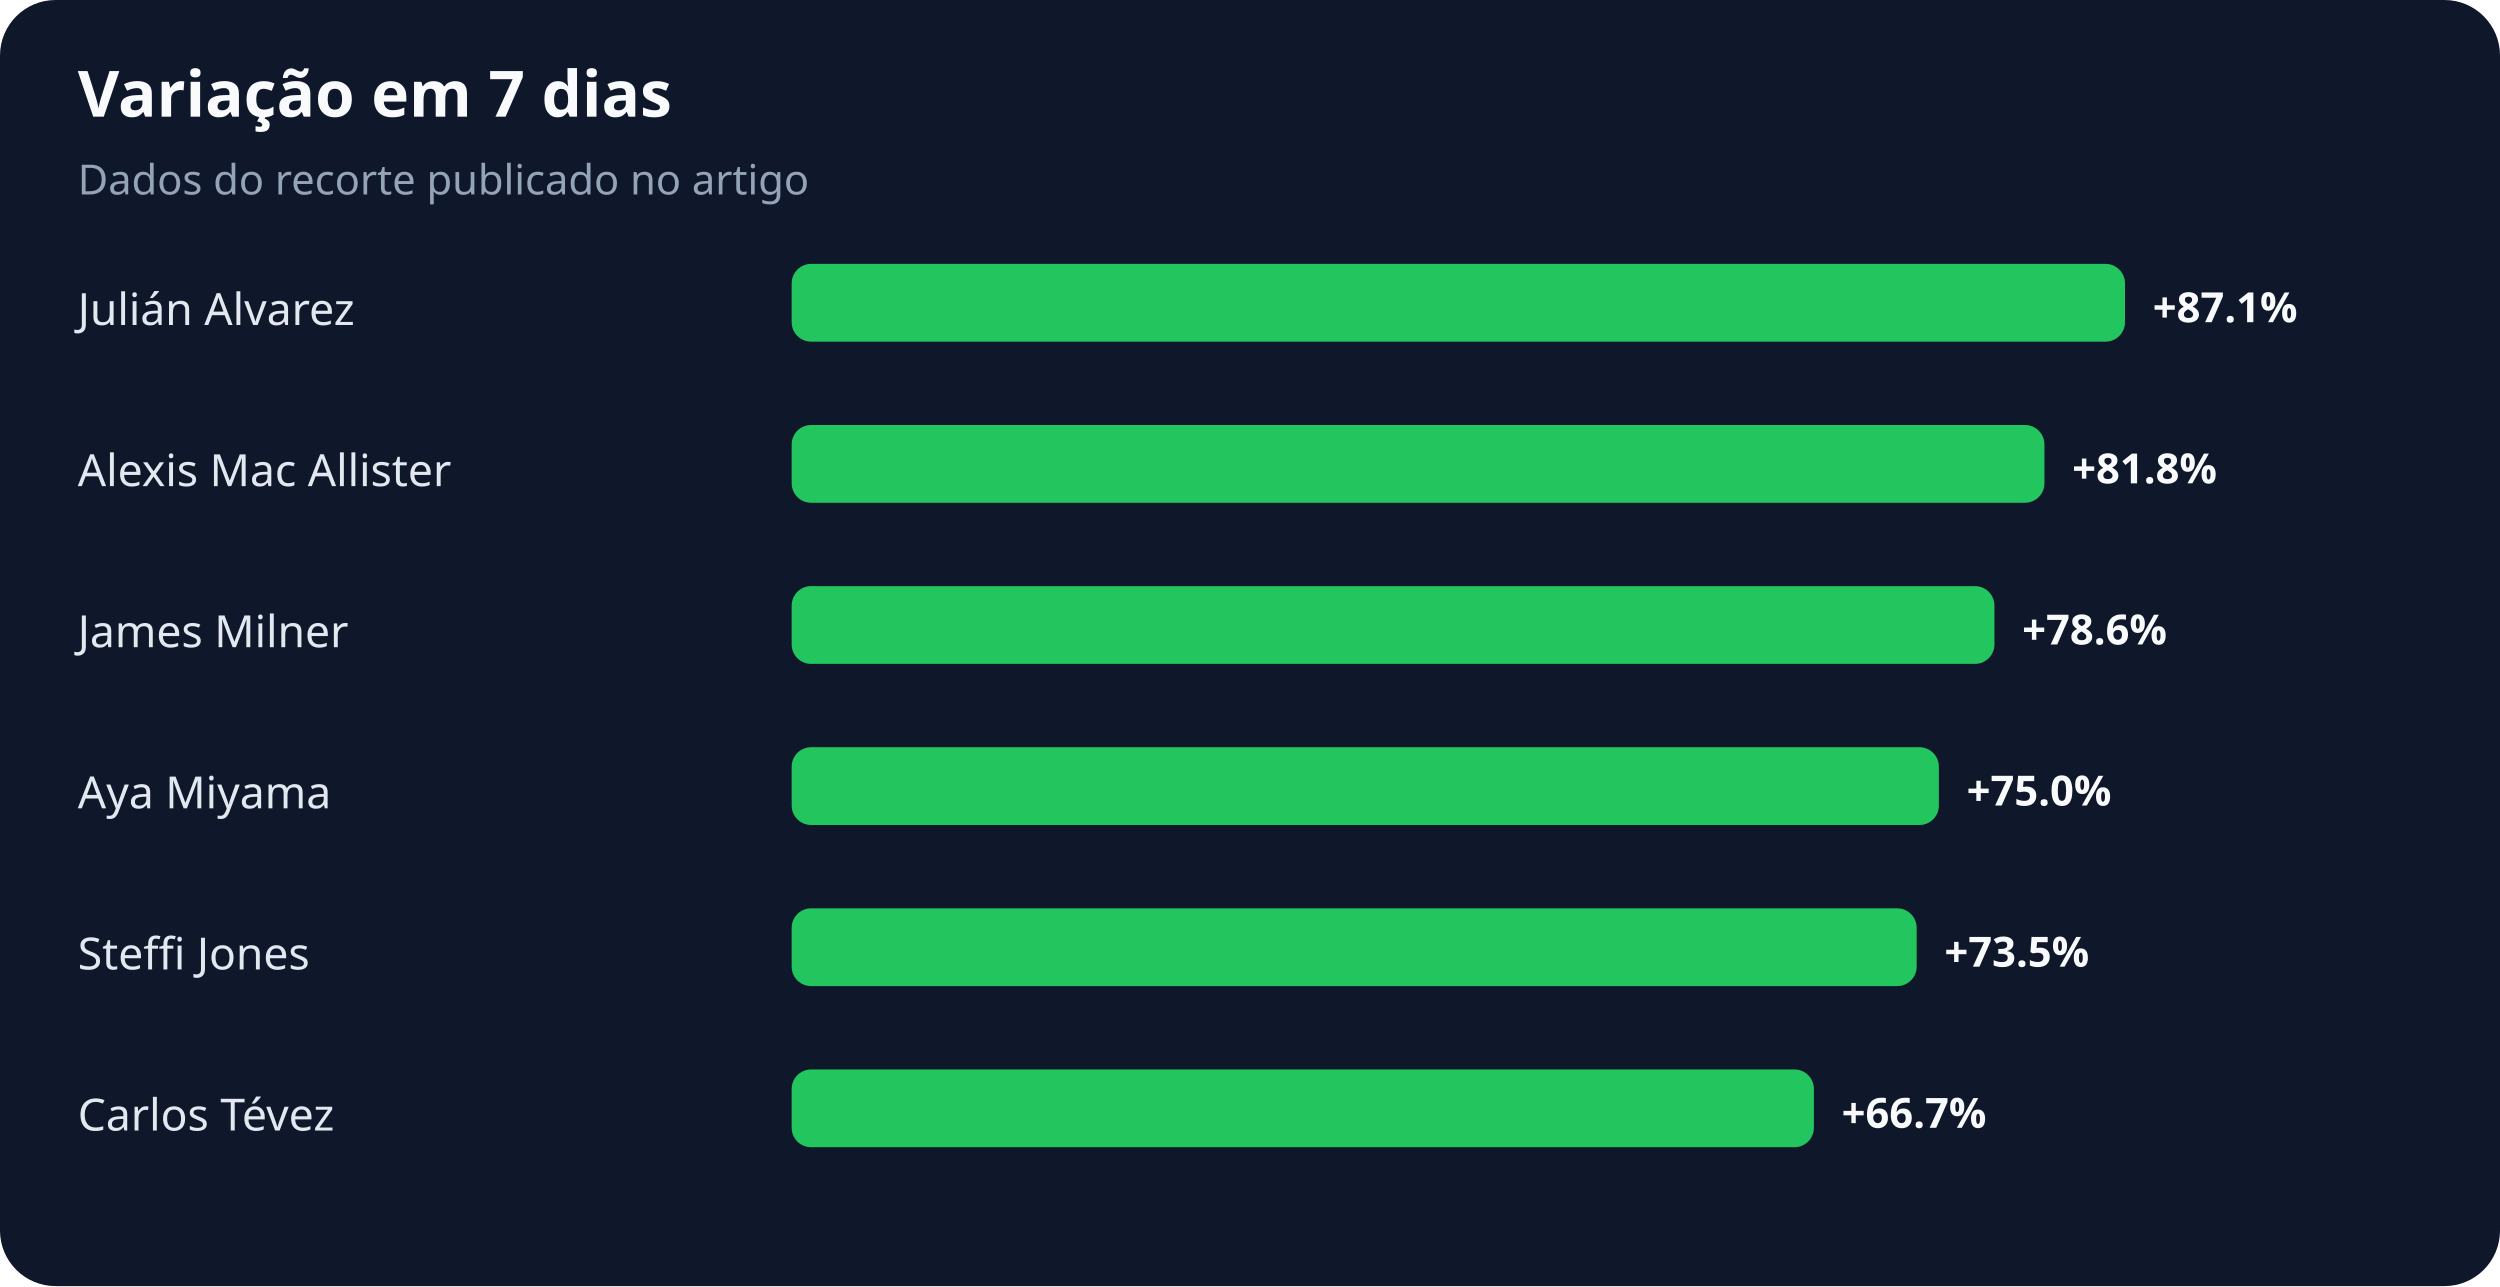
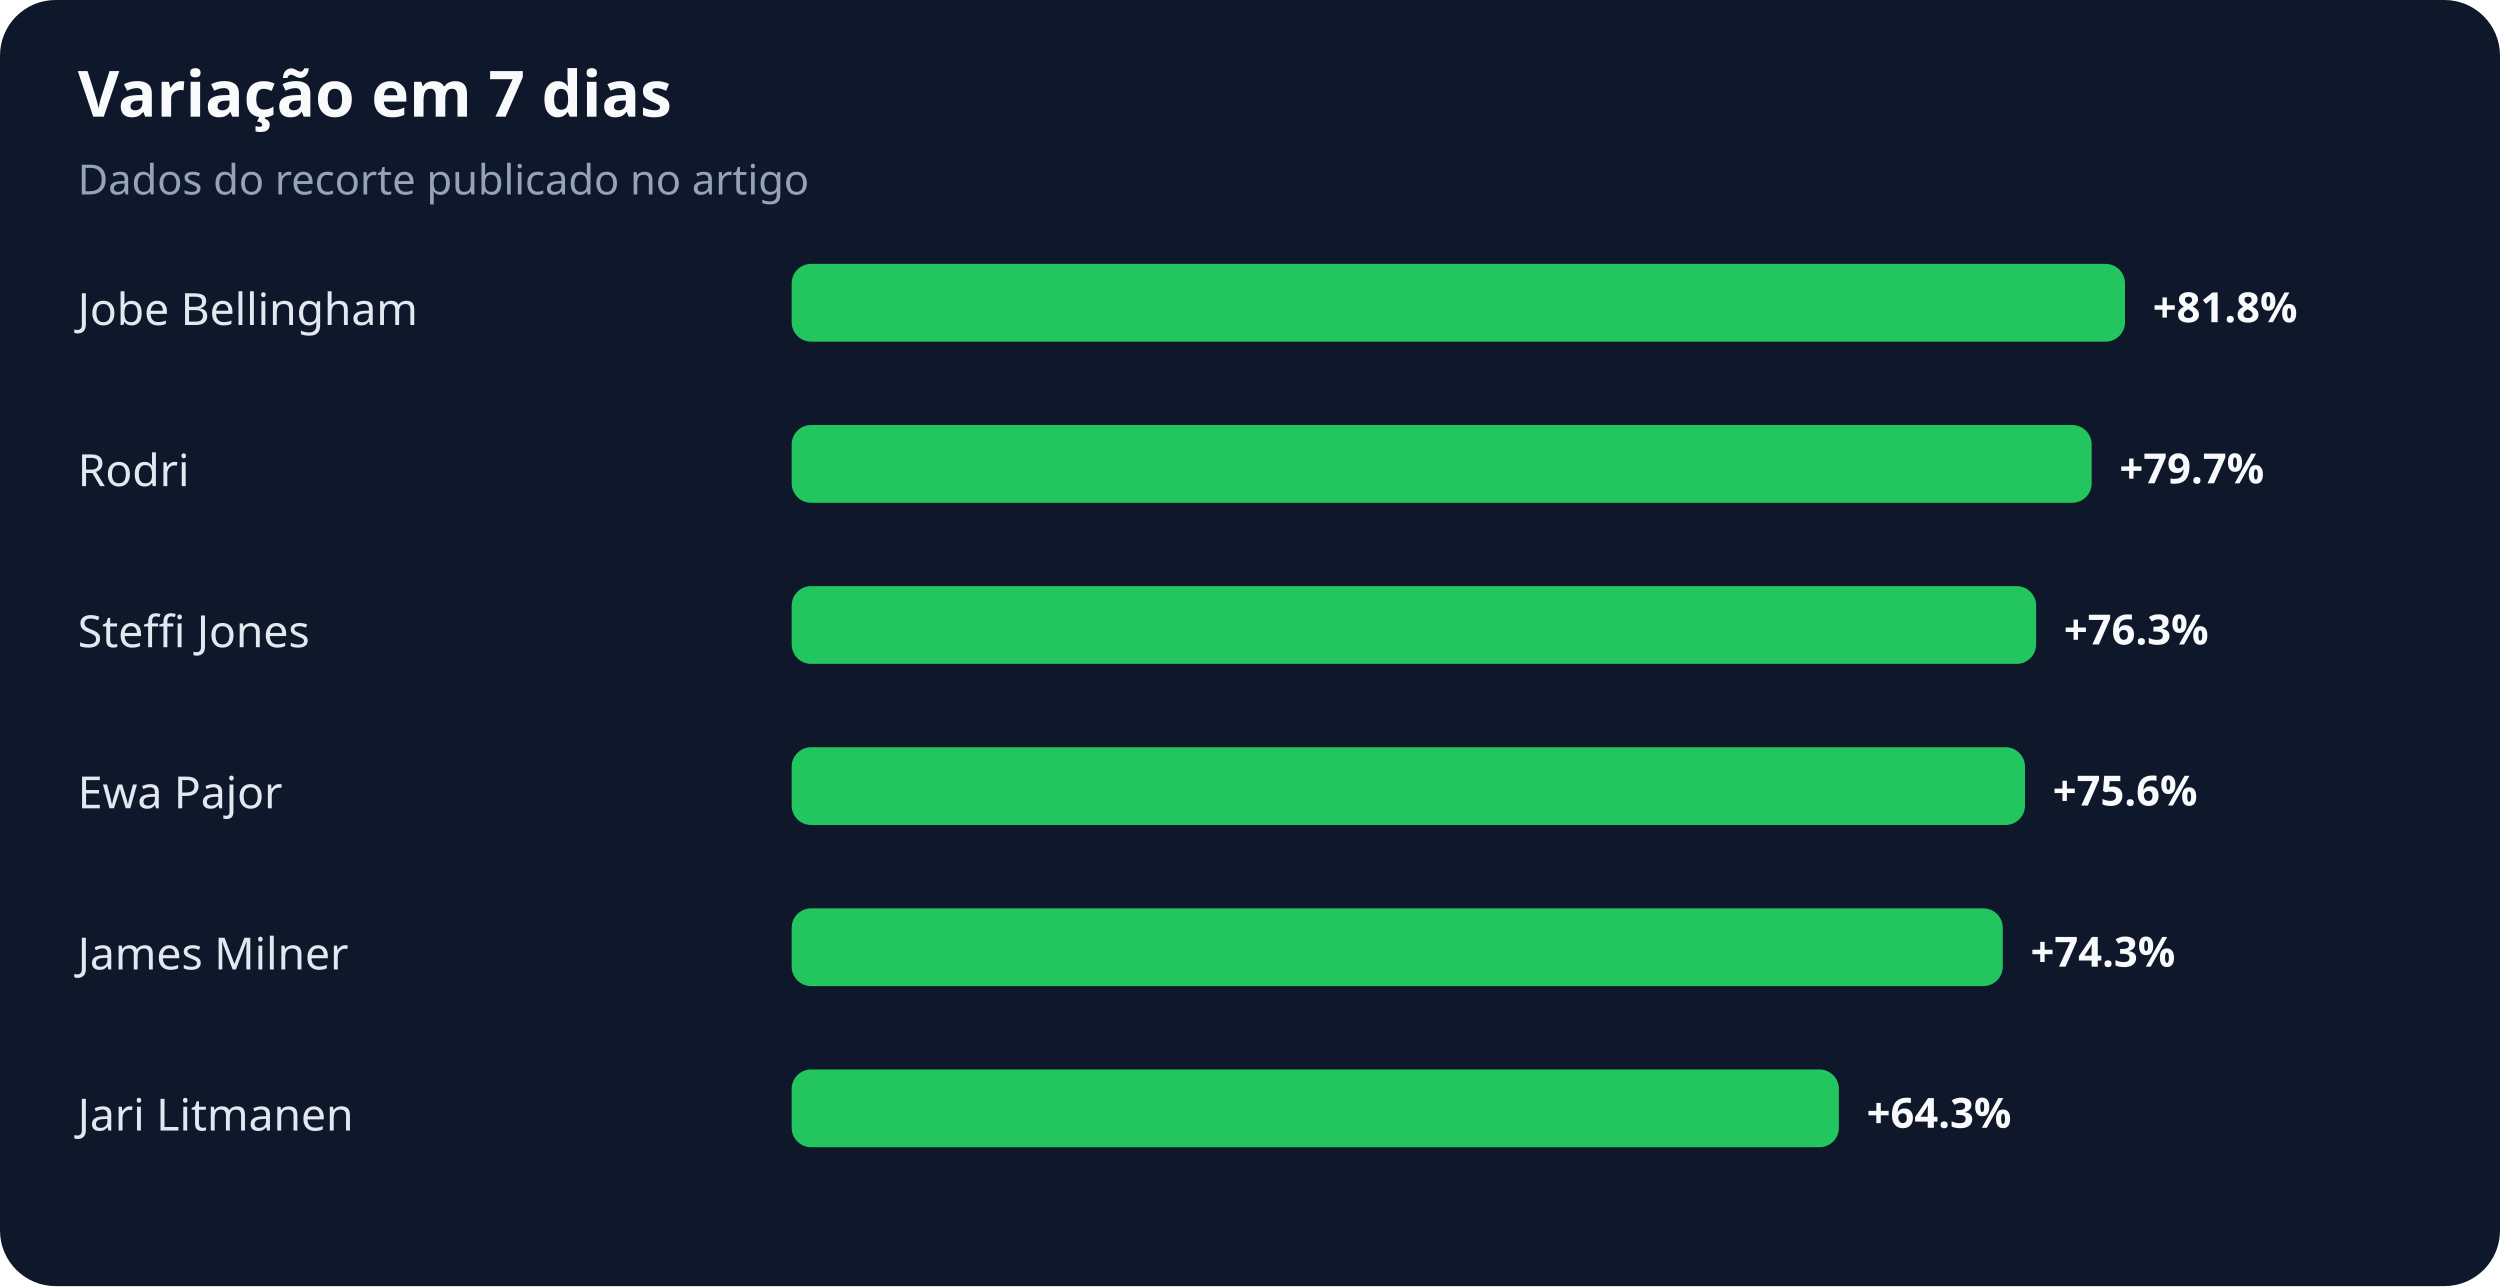
<svg xmlns="http://www.w3.org/2000/svg" width="900" height="463" viewBox="0 0 900 463" role="img" aria-labelledby="title desc">
  <rect width="100%" height="100%" rx="20" fill="#0f172a" />
  <text x="28" y="42" fill="#f8fafc" font-family="system-ui,sans-serif" font-size="23" font-weight="700">Variação em 7 dias</text>
  <text x="28" y="70" fill="#94a3b8" font-family="system-ui,sans-serif" font-size="15">Dados do recorte publicado no artigo</text>
-   <text x="28" y="117" fill="#e2e8f0" font-family="system-ui,sans-serif" font-size="16">Julián Alvarez</text>
+   <text x="28" y="117" fill="#e2e8f0" font-family="system-ui,sans-serif" font-size="16">Jobe Bellingham</text>
  <rect x="285" y="95" width="480" height="28" rx="7" fill="#22c55e" />
-   <text x="775" y="116" fill="#f8fafc" font-family="system-ui,sans-serif" font-size="15" font-weight="700">+87.1%</text>
-   <text x="28" y="175" fill="#e2e8f0" font-family="system-ui,sans-serif" font-size="16">Alexis Mac Allister</text>
-   <rect x="285" y="153" width="451" height="28" rx="7" fill="#22c55e" />
-   <text x="746" y="174" fill="#f8fafc" font-family="system-ui,sans-serif" font-size="15" font-weight="700">+81.8%</text>
-   <text x="28" y="233" fill="#e2e8f0" font-family="system-ui,sans-serif" font-size="16">James Milner</text>
-   <rect x="285" y="211" width="433" height="28" rx="7" fill="#22c55e" />
-   <text x="728" y="232" fill="#f8fafc" font-family="system-ui,sans-serif" font-size="15" font-weight="700">+78.6%</text>
-   <text x="28" y="291" fill="#e2e8f0" font-family="system-ui,sans-serif" font-size="16">Aya Miyama</text>
-   <rect x="285" y="269" width="413" height="28" rx="7" fill="#22c55e" />
-   <text x="708" y="290" fill="#f8fafc" font-family="system-ui,sans-serif" font-size="15" font-weight="700">+75.0%</text>
-   <text x="28" y="349" fill="#e2e8f0" font-family="system-ui,sans-serif" font-size="16">Steffi Jones</text>
-   <rect x="285" y="327" width="405" height="28" rx="7" fill="#22c55e" />
-   <text x="700" y="348" fill="#f8fafc" font-family="system-ui,sans-serif" font-size="15" font-weight="700">+73.5%</text>
-   <text x="28" y="407" fill="#e2e8f0" font-family="system-ui,sans-serif" font-size="16">Carlos Tévez</text>
-   <rect x="285" y="385" width="368" height="28" rx="7" fill="#22c55e" />
-   <text x="663" y="406" fill="#f8fafc" font-family="system-ui,sans-serif" font-size="15" font-weight="700">+66.7%</text>
+   <text x="775" y="116" fill="#f8fafc" font-family="system-ui,sans-serif" font-size="15" font-weight="700">+81.8%</text>
+   <text x="28" y="175" fill="#e2e8f0" font-family="system-ui,sans-serif" font-size="16">Rodri</text>
+   <rect x="285" y="153" width="468" height="28" rx="7" fill="#22c55e" />
+   <text x="763" y="174" fill="#f8fafc" font-family="system-ui,sans-serif" font-size="15" font-weight="700">+79.7%</text>
+   <text x="28" y="233" fill="#e2e8f0" font-family="system-ui,sans-serif" font-size="16">Steffi Jones</text>
+   <rect x="285" y="211" width="448" height="28" rx="7" fill="#22c55e" />
+   <text x="743" y="232" fill="#f8fafc" font-family="system-ui,sans-serif" font-size="15" font-weight="700">+76.3%</text>
+   <text x="28" y="291" fill="#e2e8f0" font-family="system-ui,sans-serif" font-size="16">Ewa Pajor</text>
+   <rect x="285" y="269" width="444" height="28" rx="7" fill="#22c55e" />
+   <text x="739" y="290" fill="#f8fafc" font-family="system-ui,sans-serif" font-size="15" font-weight="700">+75.6%</text>
+   <text x="28" y="349" fill="#e2e8f0" font-family="system-ui,sans-serif" font-size="16">James Milner</text>
+   <rect x="285" y="327" width="436" height="28" rx="7" fill="#22c55e" />
+   <text x="731" y="348" fill="#f8fafc" font-family="system-ui,sans-serif" font-size="15" font-weight="700">+74.3%</text>
+   <text x="28" y="407" fill="#e2e8f0" font-family="system-ui,sans-serif" font-size="16">Jari Litmanen</text>
+   <rect x="285" y="385" width="377" height="28" rx="7" fill="#22c55e" />
+   <text x="672" y="406" fill="#f8fafc" font-family="system-ui,sans-serif" font-size="15" font-weight="700">+64.3%</text>
</svg>
